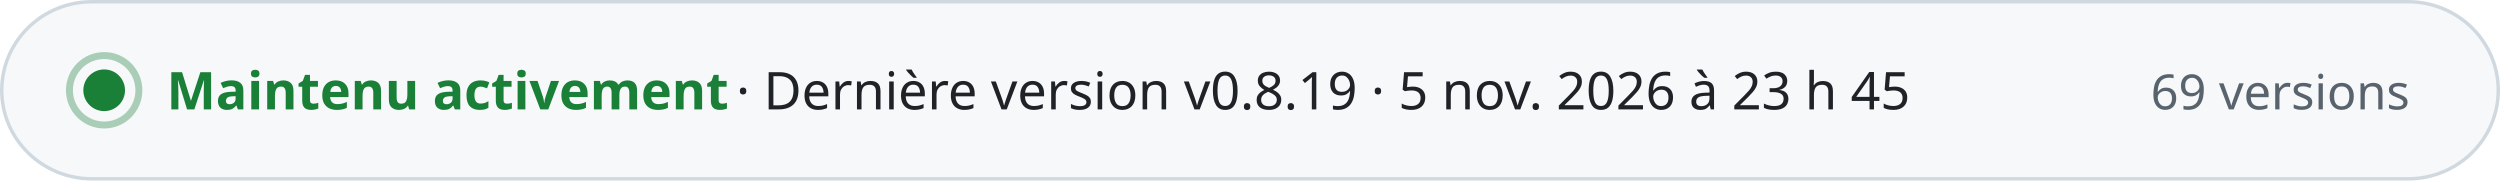
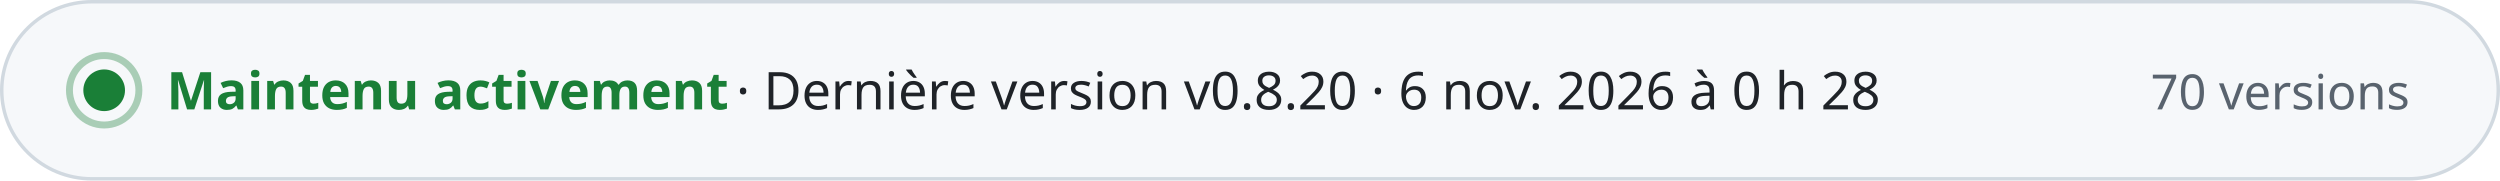
- <svg xmlns="http://www.w3.org/2000/svg" width="720" height="52" viewBox="0 0 720 52" role="img" aria-label="Maintenu activement · Dernière version v0.8.19 · 5 nov. 2026 à 23 h 45 · 69 versions" font-family="-apple-system, BlinkMacSystemFont, 'Segoe UI', 'Noto Sans', Helvetica, Arial, sans-serif" style="font-variant-numeric: tabular-nums">
+ <svg xmlns="http://www.w3.org/2000/svg" width="720" height="52" viewBox="0 0 720 52" role="img" aria-label="Maintenu activement · Dernière version v0.8.20 · 6 nov. 2026 à 0 h 28 · 70 versions" font-family="-apple-system, BlinkMacSystemFont, 'Segoe UI', 'Noto Sans', Helvetica, Arial, sans-serif" style="font-variant-numeric: tabular-nums">
  <rect x="0.5" y="0.5" width="719" height="51" rx="26" fill="#f6f8fa" stroke="#d1d9e0" />
  <circle cx="30" cy="26" r="6" fill="#1a7f37" />
  <circle cx="30" cy="26" r="10" fill="none" stroke="#1a7f37" stroke-opacity="0.35" stroke-width="2" />
  <text x="48.0" y="31.5" font-size="15" font-weight="700" fill="#1a7f37" text-anchor="start">Maintenu activement</text>
-   <text x="212.0" y="31.5" font-size="15" font-weight="500" fill="#1f2328" text-anchor="start">·  Dernière version v0.8.19 · 5 nov. 2026 à 23 h 45</text>
-   <text x="694.0" y="31.5" font-size="14" font-weight="500" fill="#59636e" text-anchor="end">69 versions</text>
+   <text x="212.0" y="31.5" font-size="15" font-weight="500" fill="#1f2328" text-anchor="start">·  Dernière version v0.8.20 · 6 nov. 2026 à 0 h 28</text>
+   <text x="694.0" y="31.5" font-size="14" font-weight="500" fill="#59636e" text-anchor="end">70 versions</text>
</svg>
